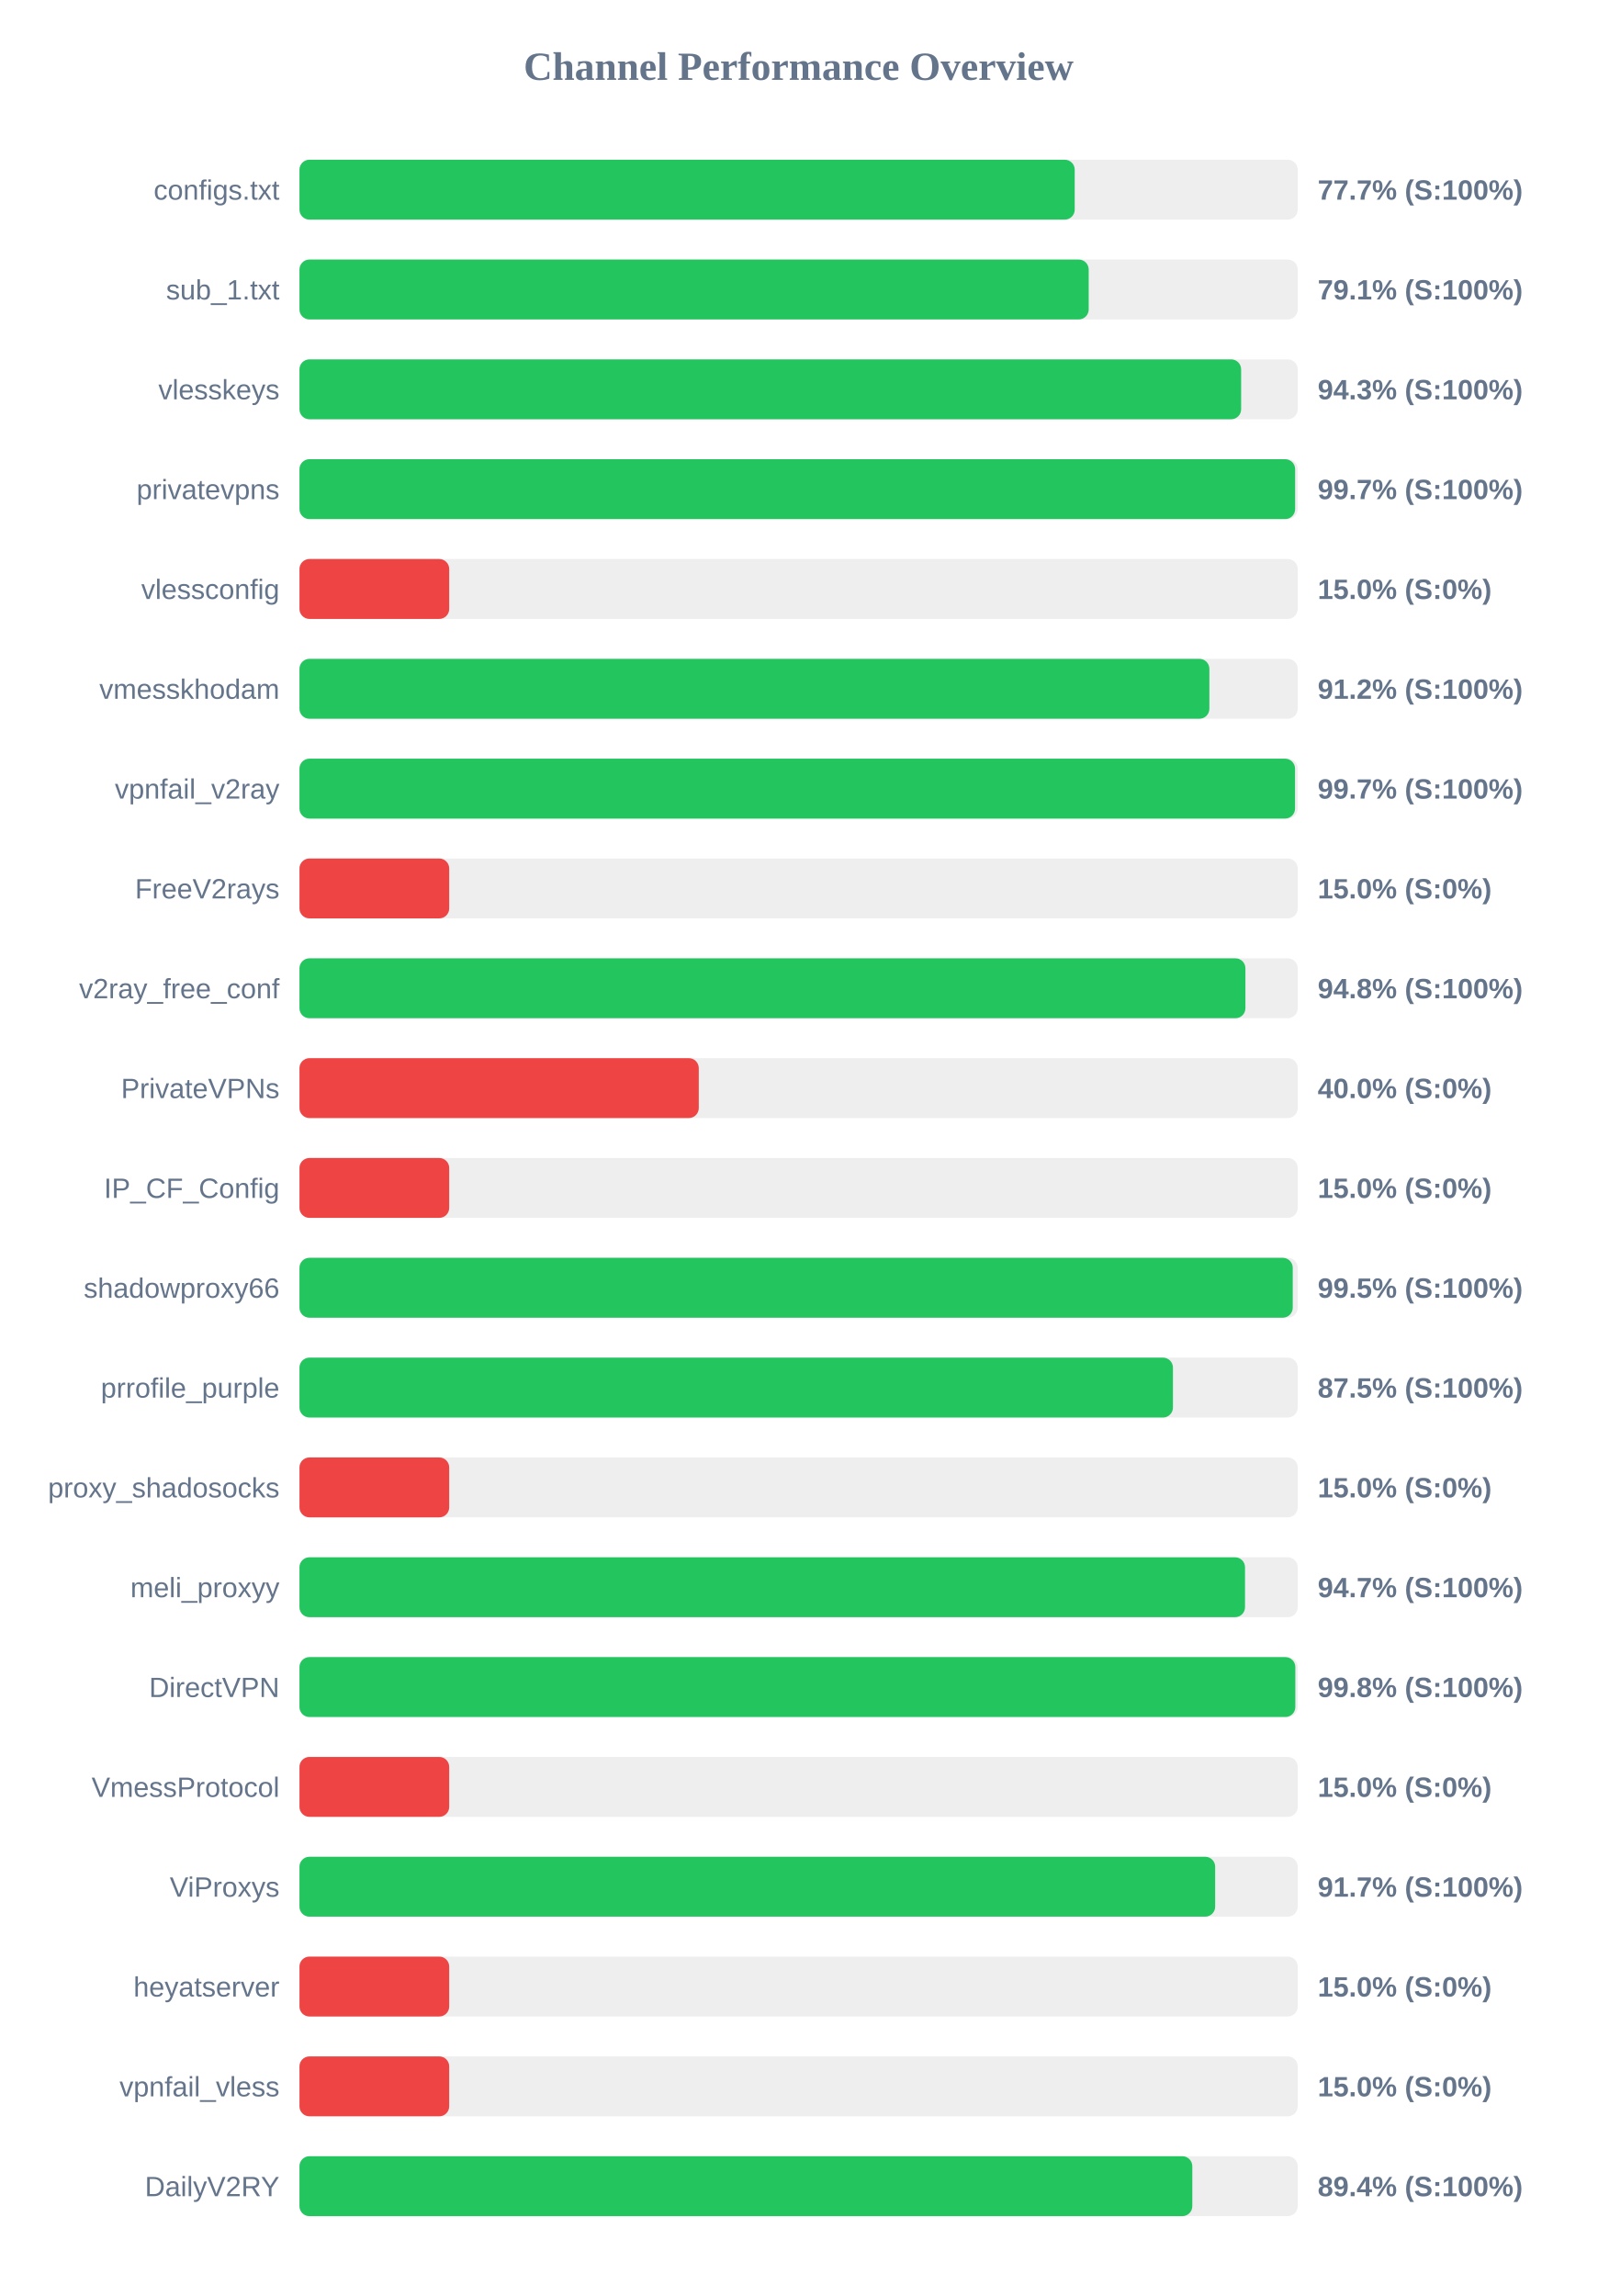
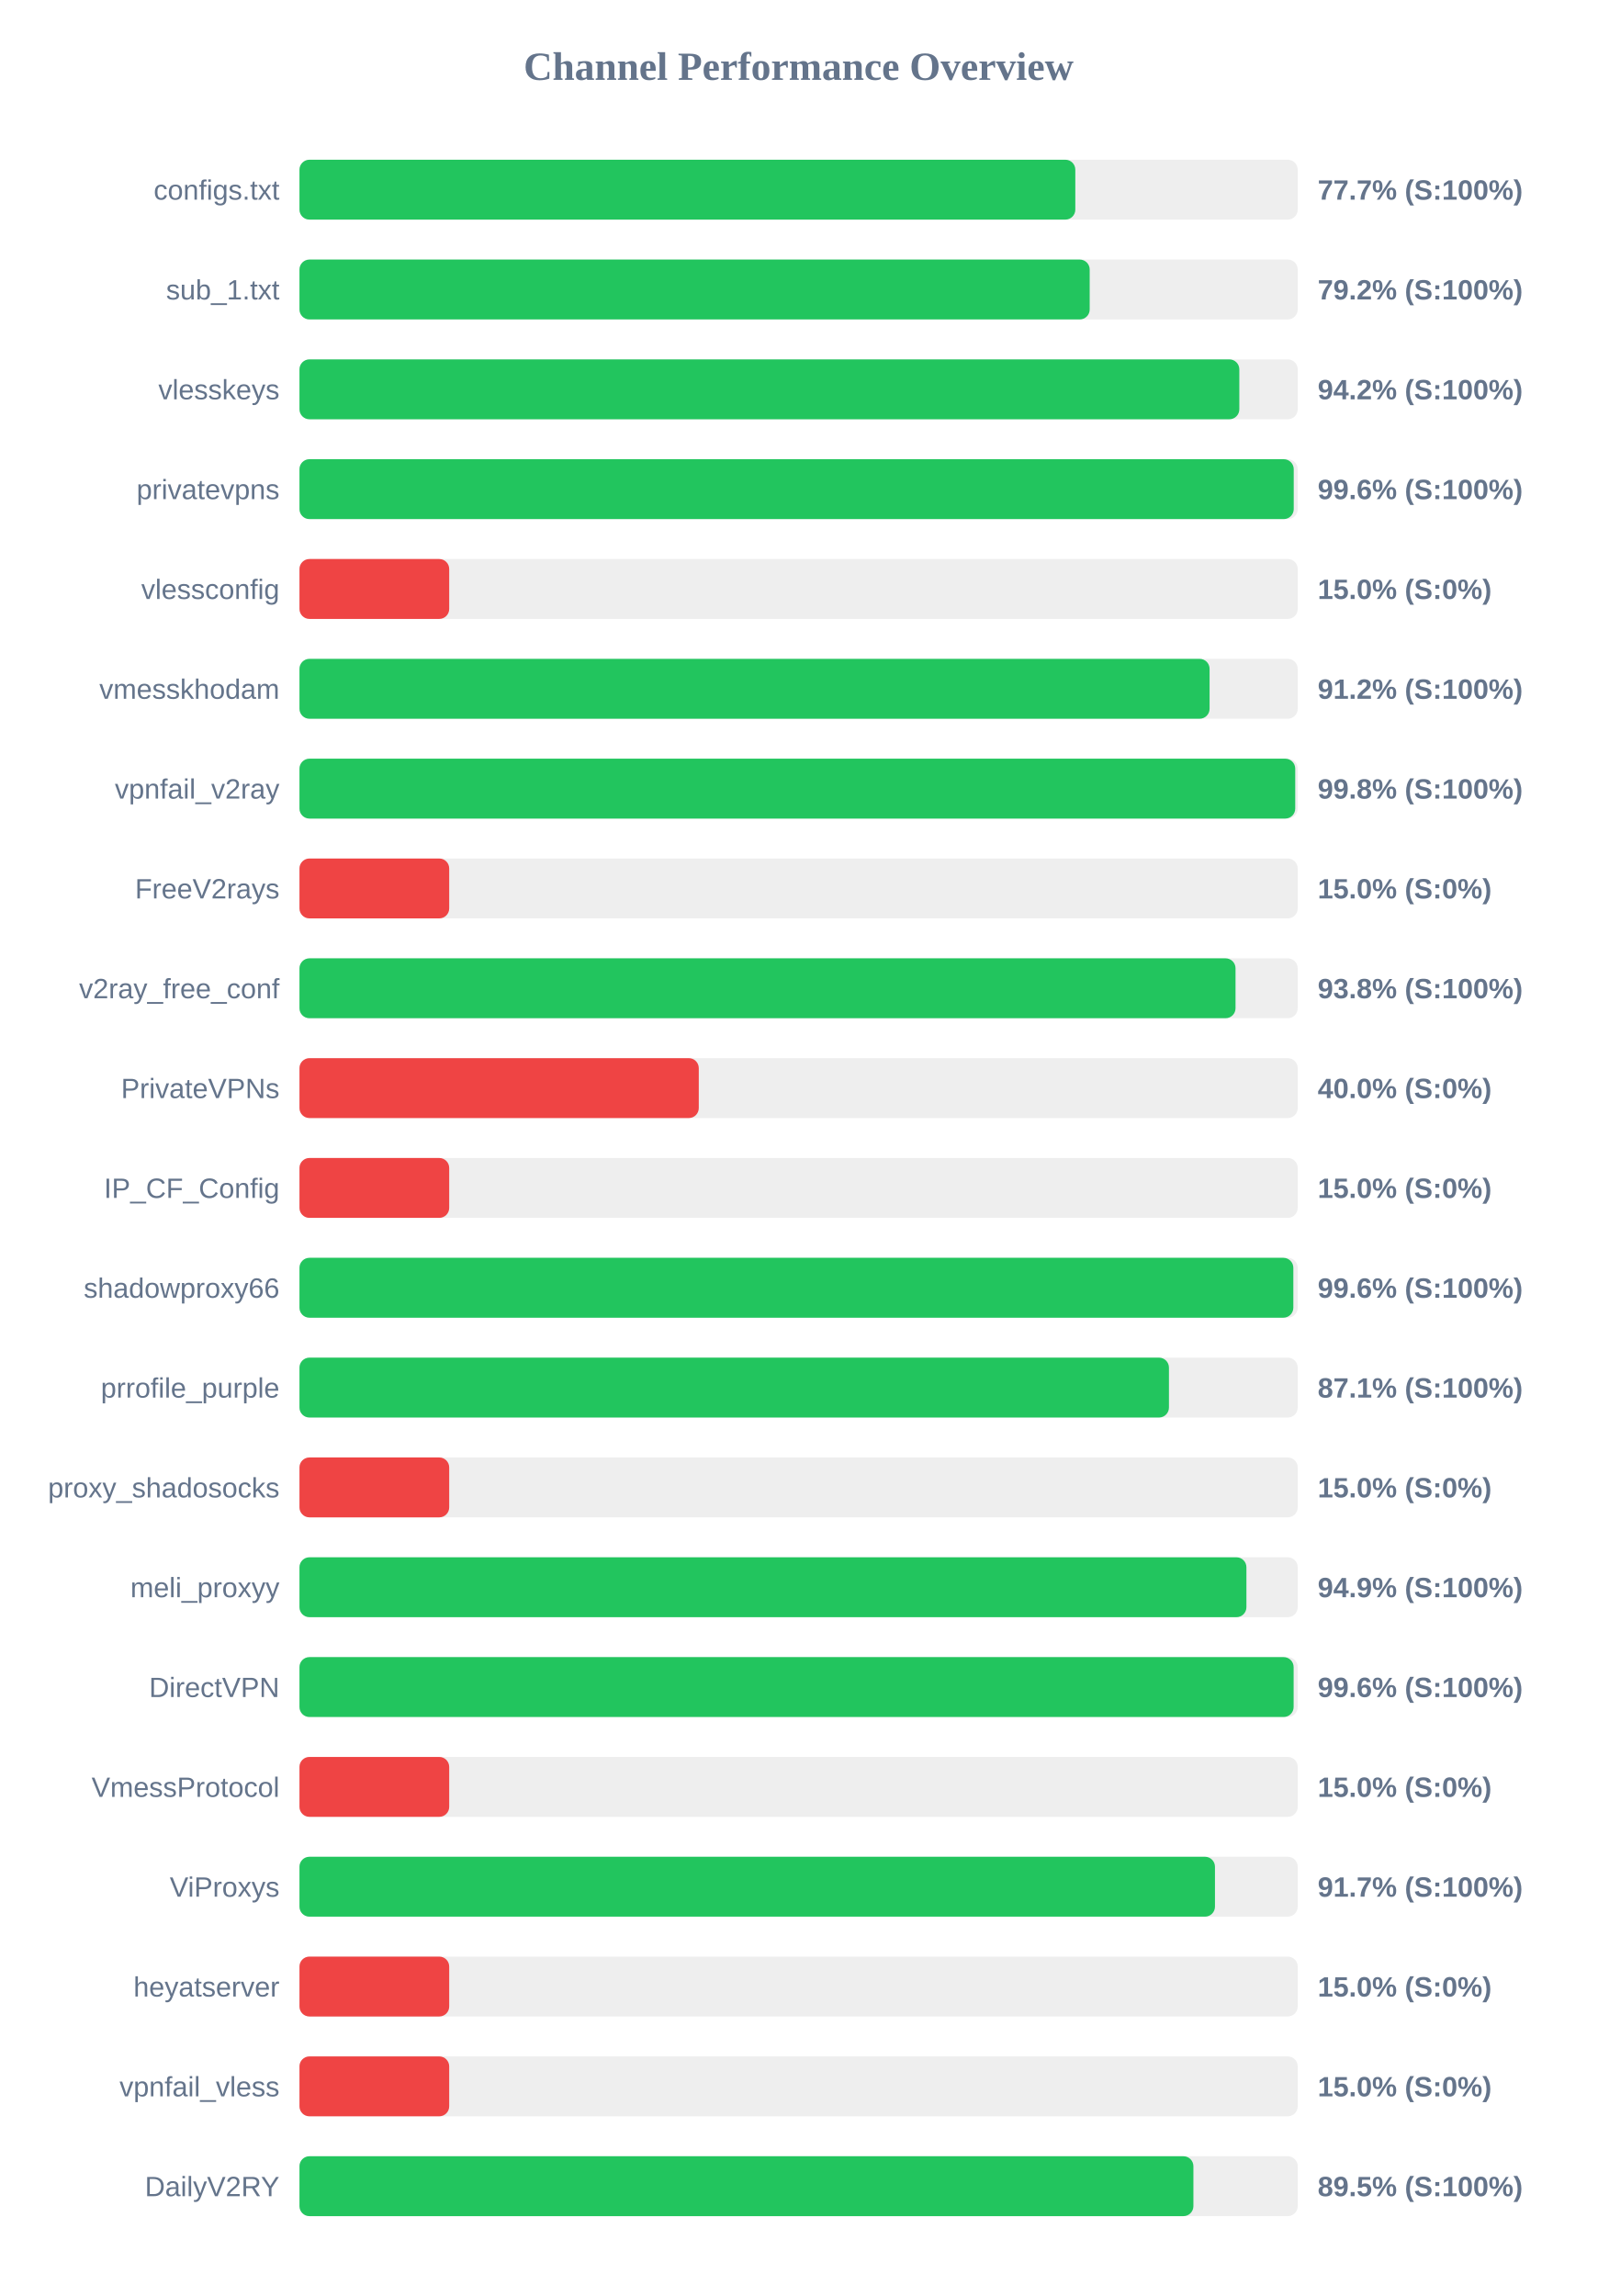
<svg xmlns="http://www.w3.org/2000/svg" width="800" height="1150" version="1.1">
  <style>
        .row { font: 14px Arial; fill: #64748b; }
        .score { font: bold 14px Arial; fill: #64748b; }
    </style>
  <text x="400" y="40" text-anchor="middle" font-size="20px" font-weight="bold" fill="#64748b">Channel Performance Overview</text>
  <rect x="150" y="80" width="500" height="30" fill="#eee" rx="5" />
-   <rect x="150" y="80" width="388.3" height="30" fill="#22c55e" rx="5" />
+   <rect x="150" y="80" width="388.6" height="30" fill="#22c55e" rx="5" />
  <text x="140" y="100" text-anchor="end" class="row">configs.txt</text>
  <text x="660" y="100" text-anchor="start" class="score">77.7% (S:100%)</text>
  <rect x="150" y="130" width="500" height="30" fill="#eee" rx="5" />
-   <rect x="150" y="130" width="395.3" height="30" fill="#22c55e" rx="5" />
+   <rect x="150" y="130" width="395.8" height="30" fill="#22c55e" rx="5" />
  <text x="140" y="150" text-anchor="end" class="row">sub_1.txt</text>
-   <text x="660" y="150" text-anchor="start" class="score">79.1% (S:100%)</text>
+   <text x="660" y="150" text-anchor="start" class="score">79.2% (S:100%)</text>
  <rect x="150" y="180" width="500" height="30" fill="#eee" rx="5" />
-   <rect x="150" y="180" width="471.65" height="30" fill="#22c55e" rx="5" />
+   <rect x="150" y="180" width="470.75" height="30" fill="#22c55e" rx="5" />
  <text x="140" y="200" text-anchor="end" class="row">vlesskeys</text>
-   <text x="660" y="200" text-anchor="start" class="score">94.3% (S:100%)</text>
+   <text x="660" y="200" text-anchor="start" class="score">94.2% (S:100%)</text>
  <rect x="150" y="230" width="500" height="30" fill="#eee" rx="5" />
-   <rect x="150" y="230" width="498.7" height="30" fill="#22c55e" rx="5" />
+   <rect x="150" y="230" width="498.0" height="30" fill="#22c55e" rx="5" />
  <text x="140" y="250" text-anchor="end" class="row">privatevpns</text>
-   <text x="660" y="250" text-anchor="start" class="score">99.7% (S:100%)</text>
+   <text x="660" y="250" text-anchor="start" class="score">99.6% (S:100%)</text>
  <rect x="150" y="280" width="500" height="30" fill="#eee" rx="5" />
  <rect x="150" y="280" width="75.0" height="30" fill="#ef4444" rx="5" />
  <text x="140" y="300" text-anchor="end" class="row">vlessconfig</text>
  <text x="660" y="300" text-anchor="start" class="score">15.0% (S:0%)</text>
  <rect x="150" y="330" width="500" height="30" fill="#eee" rx="5" />
-   <rect x="150" y="330" width="455.75" height="30" fill="#22c55e" rx="5" />
+   <rect x="150" y="330" width="455.85" height="30" fill="#22c55e" rx="5" />
  <text x="140" y="350" text-anchor="end" class="row">vmesskhodam</text>
  <text x="660" y="350" text-anchor="start" class="score">91.2% (S:100%)</text>
  <rect x="150" y="380" width="500" height="30" fill="#eee" rx="5" />
-   <rect x="150" y="380" width="498.65" height="30" fill="#22c55e" rx="5" />
+   <rect x="150" y="380" width="498.75" height="30" fill="#22c55e" rx="5" />
  <text x="140" y="400" text-anchor="end" class="row">vpnfail_v2ray</text>
-   <text x="660" y="400" text-anchor="start" class="score">99.7% (S:100%)</text>
+   <text x="660" y="400" text-anchor="start" class="score">99.8% (S:100%)</text>
  <rect x="150" y="430" width="500" height="30" fill="#eee" rx="5" />
  <rect x="150" y="430" width="75.0" height="30" fill="#ef4444" rx="5" />
  <text x="140" y="450" text-anchor="end" class="row">FreeV2rays</text>
  <text x="660" y="450" text-anchor="start" class="score">15.0% (S:0%)</text>
  <rect x="150" y="480" width="500" height="30" fill="#eee" rx="5" />
-   <rect x="150" y="480" width="473.8" height="30" fill="#22c55e" rx="5" />
+   <rect x="150" y="480" width="468.85" height="30" fill="#22c55e" rx="5" />
  <text x="140" y="500" text-anchor="end" class="row">v2ray_free_conf</text>
-   <text x="660" y="500" text-anchor="start" class="score">94.8% (S:100%)</text>
+   <text x="660" y="500" text-anchor="start" class="score">93.8% (S:100%)</text>
  <rect x="150" y="530" width="500" height="30" fill="#eee" rx="5" />
  <rect x="150" y="530" width="200.0" height="30" fill="#ef4444" rx="5" />
  <text x="140" y="550" text-anchor="end" class="row">PrivateVPNs</text>
  <text x="660" y="550" text-anchor="start" class="score">40.0% (S:0%)</text>
  <rect x="150" y="580" width="500" height="30" fill="#eee" rx="5" />
  <rect x="150" y="580" width="75.0" height="30" fill="#ef4444" rx="5" />
  <text x="140" y="600" text-anchor="end" class="row">IP_CF_Config</text>
  <text x="660" y="600" text-anchor="start" class="score">15.0% (S:0%)</text>
  <rect x="150" y="630" width="500" height="30" fill="#eee" rx="5" />
-   <rect x="150" y="630" width="497.5" height="30" fill="#22c55e" rx="5" />
+   <rect x="150" y="630" width="497.8" height="30" fill="#22c55e" rx="5" />
  <text x="140" y="650" text-anchor="end" class="row">shadowproxy66</text>
-   <text x="660" y="650" text-anchor="start" class="score">99.5% (S:100%)</text>
+   <text x="660" y="650" text-anchor="start" class="score">99.6% (S:100%)</text>
  <rect x="150" y="680" width="500" height="30" fill="#eee" rx="5" />
-   <rect x="150" y="680" width="437.5" height="30" fill="#22c55e" rx="5" />
+   <rect x="150" y="680" width="435.5" height="30" fill="#22c55e" rx="5" />
  <text x="140" y="700" text-anchor="end" class="row">prrofile_purple</text>
-   <text x="660" y="700" text-anchor="start" class="score">87.5% (S:100%)</text>
+   <text x="660" y="700" text-anchor="start" class="score">87.1% (S:100%)</text>
  <rect x="150" y="730" width="500" height="30" fill="#eee" rx="5" />
  <rect x="150" y="730" width="75.0" height="30" fill="#ef4444" rx="5" />
  <text x="140" y="750" text-anchor="end" class="row">proxy_shadosocks</text>
  <text x="660" y="750" text-anchor="start" class="score">15.0% (S:0%)</text>
  <rect x="150" y="780" width="500" height="30" fill="#eee" rx="5" />
-   <rect x="150" y="780" width="473.6" height="30" fill="#22c55e" rx="5" />
+   <rect x="150" y="780" width="474.3" height="30" fill="#22c55e" rx="5" />
  <text x="140" y="800" text-anchor="end" class="row">meli_proxyy</text>
-   <text x="660" y="800" text-anchor="start" class="score">94.7% (S:100%)</text>
+   <text x="660" y="800" text-anchor="start" class="score">94.9% (S:100%)</text>
  <rect x="150" y="830" width="500" height="30" fill="#eee" rx="5" />
-   <rect x="150" y="830" width="498.8" height="30" fill="#22c55e" rx="5" />
+   <rect x="150" y="830" width="497.95" height="30" fill="#22c55e" rx="5" />
  <text x="140" y="850" text-anchor="end" class="row">DirectVPN</text>
-   <text x="660" y="850" text-anchor="start" class="score">99.8% (S:100%)</text>
+   <text x="660" y="850" text-anchor="start" class="score">99.6% (S:100%)</text>
  <rect x="150" y="880" width="500" height="30" fill="#eee" rx="5" />
  <rect x="150" y="880" width="75.0" height="30" fill="#ef4444" rx="5" />
  <text x="140" y="900" text-anchor="end" class="row">VmessProtocol</text>
  <text x="660" y="900" text-anchor="start" class="score">15.0% (S:0%)</text>
  <rect x="150" y="930" width="500" height="30" fill="#eee" rx="5" />
-   <rect x="150" y="930" width="458.65" height="30" fill="#22c55e" rx="5" />
+   <rect x="150" y="930" width="458.55" height="30" fill="#22c55e" rx="5" />
  <text x="140" y="950" text-anchor="end" class="row">ViProxys</text>
  <text x="660" y="950" text-anchor="start" class="score">91.7% (S:100%)</text>
  <rect x="150" y="980" width="500" height="30" fill="#eee" rx="5" />
  <rect x="150" y="980" width="75.0" height="30" fill="#ef4444" rx="5" />
  <text x="140" y="1000" text-anchor="end" class="row">heyatserver</text>
  <text x="660" y="1000" text-anchor="start" class="score">15.0% (S:0%)</text>
  <rect x="150" y="1030" width="500" height="30" fill="#eee" rx="5" />
  <rect x="150" y="1030" width="75.0" height="30" fill="#ef4444" rx="5" />
  <text x="140" y="1050" text-anchor="end" class="row">vpnfail_vless</text>
  <text x="660" y="1050" text-anchor="start" class="score">15.0% (S:0%)</text>
  <rect x="150" y="1080" width="500" height="30" fill="#eee" rx="5" />
-   <rect x="150" y="1080" width="447.2" height="30" fill="#22c55e" rx="5" />
+   <rect x="150" y="1080" width="447.75" height="30" fill="#22c55e" rx="5" />
  <text x="140" y="1100" text-anchor="end" class="row">DailyV2RY</text>
-   <text x="660" y="1100" text-anchor="start" class="score">89.4% (S:100%)</text>
+   <text x="660" y="1100" text-anchor="start" class="score">89.5% (S:100%)</text>
</svg>
